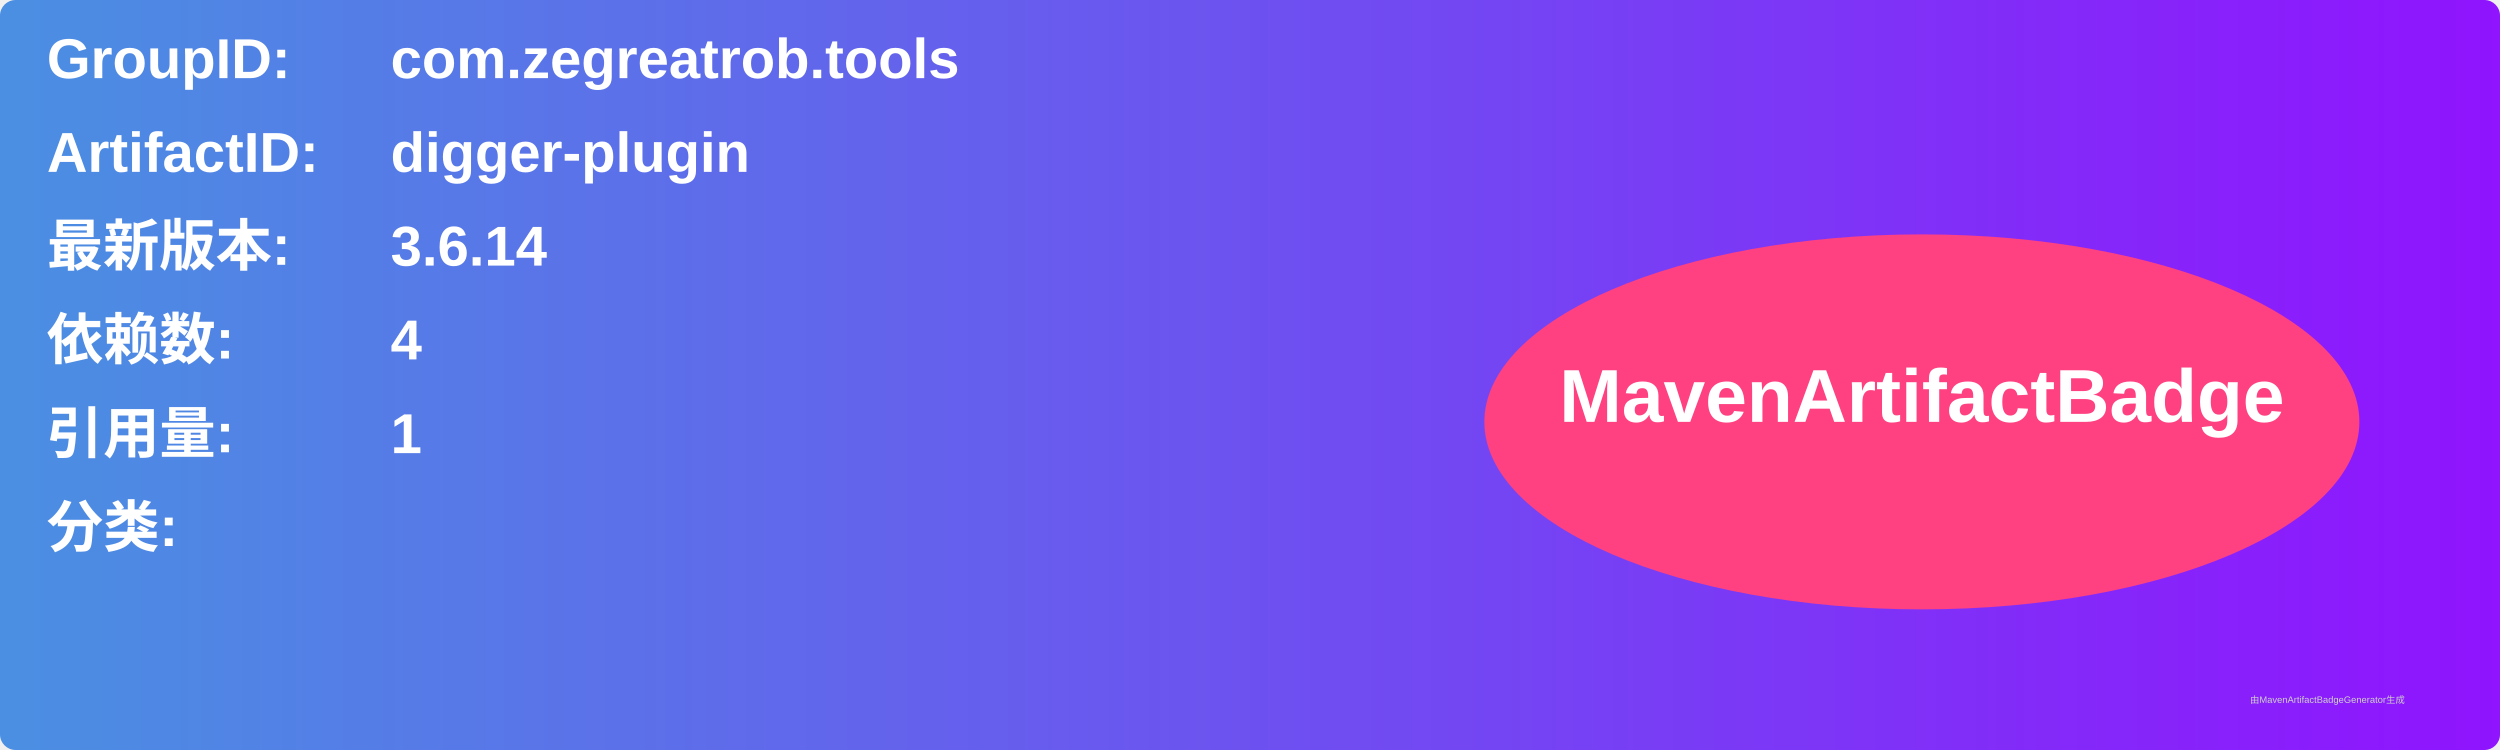
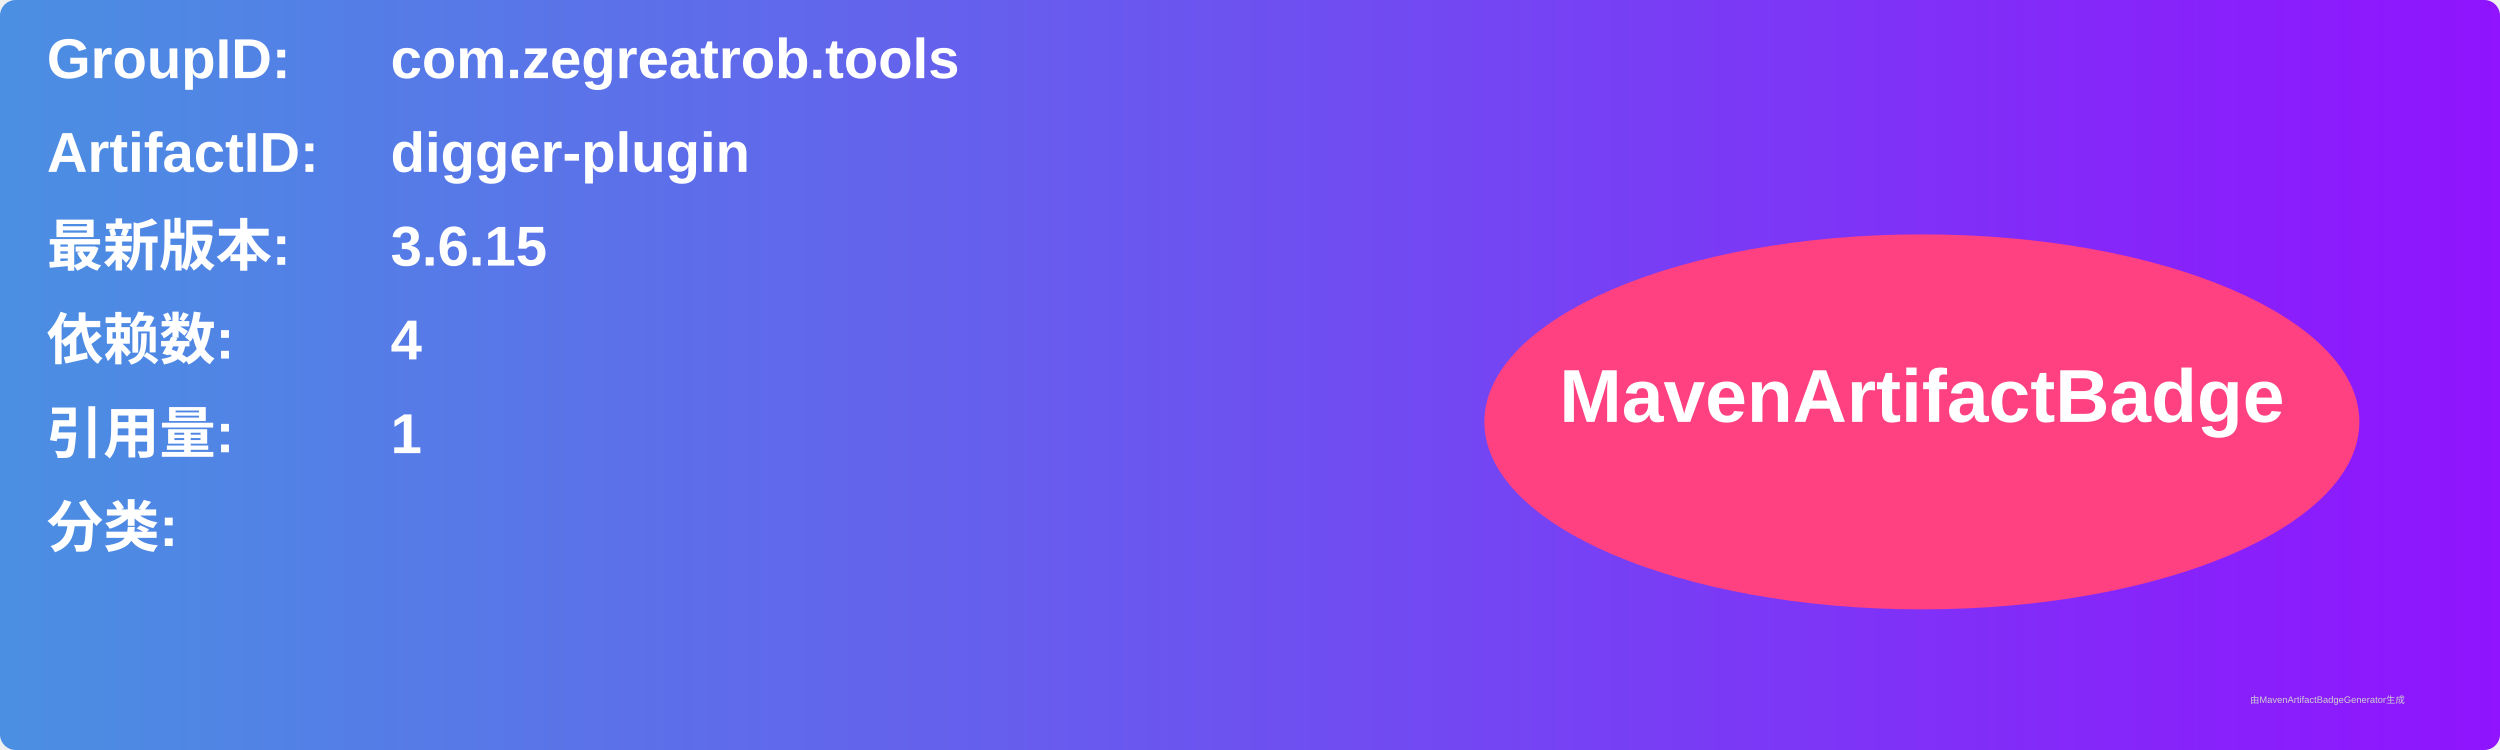
<svg xmlns="http://www.w3.org/2000/svg" width="800" height="240" viewBox="0 0 800 240">
  <linearGradient id="grad" x1="0%" y1="0%" x2="100%" y2="0%">
    <stop offset="0%" stop-color="#4a90e2" />
    <stop offset="100%" stop-color="#9013fe" />
  </linearGradient>
  <rect width="100%" height="100%" rx="5" ry="5" fill="url(#grad)" />
  <g transform="translate(15, 15)">
    <text x="0" y="10" font-family="Arial" font-size="18" fill="white" font-weight="bold" width="260">GroupID:</text>
    <text x="110" y="10" font-family="Arial" font-size="18" fill="white" font-weight="bold" width="460">com.zegreatrob.tools</text>
    <text x="0" y="40" font-family="Arial" font-size="18" fill="white" font-weight="bold" width="260">ArtifactID:</text>
    <text x="110" y="40" font-family="Arial" font-size="18" fill="white" font-weight="bold" width="460">digger-plugin</text>
    <text x="0" y="70" font-family="Arial" font-size="18" fill="white" font-weight="bold">最新版本:</text>
    <text x="110" y="70" font-family="Arial" font-size="18" fill="white" font-weight="bold">
-       <tspan font-weight="bold">3.6.14</tspan>
+       <tspan font-weight="bold">3.6.15</tspan>
    </text>
    <text x="0" y="100" font-family="Arial" font-size="18" fill="white" font-weight="bold">依赖数: </text>
    <text x="110" y="100" font-family="Arial" font-size="18" fill="white">
      <tspan font-weight="bold">4</tspan>
    </text>
    <text x="0" y="130" font-family="Arial" font-size="18" fill="white" font-weight="bold">引用量: </text>
    <text x="110" y="130" font-family="Arial" font-size="18" fill="white">
      <tspan font-weight="bold">1</tspan>
    </text>
    <text x="0" y="160" font-family="Arial" font-size="18" fill="white" font-weight="bold">分类:</text>
    <text x="10" y="190" font-family="Arial" font-size="10" fill="white">
      <tspan font-weight="bold" />
    </text>
    <ellipse cx="600" cy="120" rx="140" ry="60" fill="#ff4081" />
    <text x="600" y="120" text-anchor="middle" font-family="Arial" font-size="24" fill="white" font-weight="bold">MavenArtifactBadge</text>
  </g>
  <text x="720" y="225" font-family="Arial" font-size="3" fill="#d0d0d0">由MavenArtifactBadgeGenerator生成</text>
</svg>
